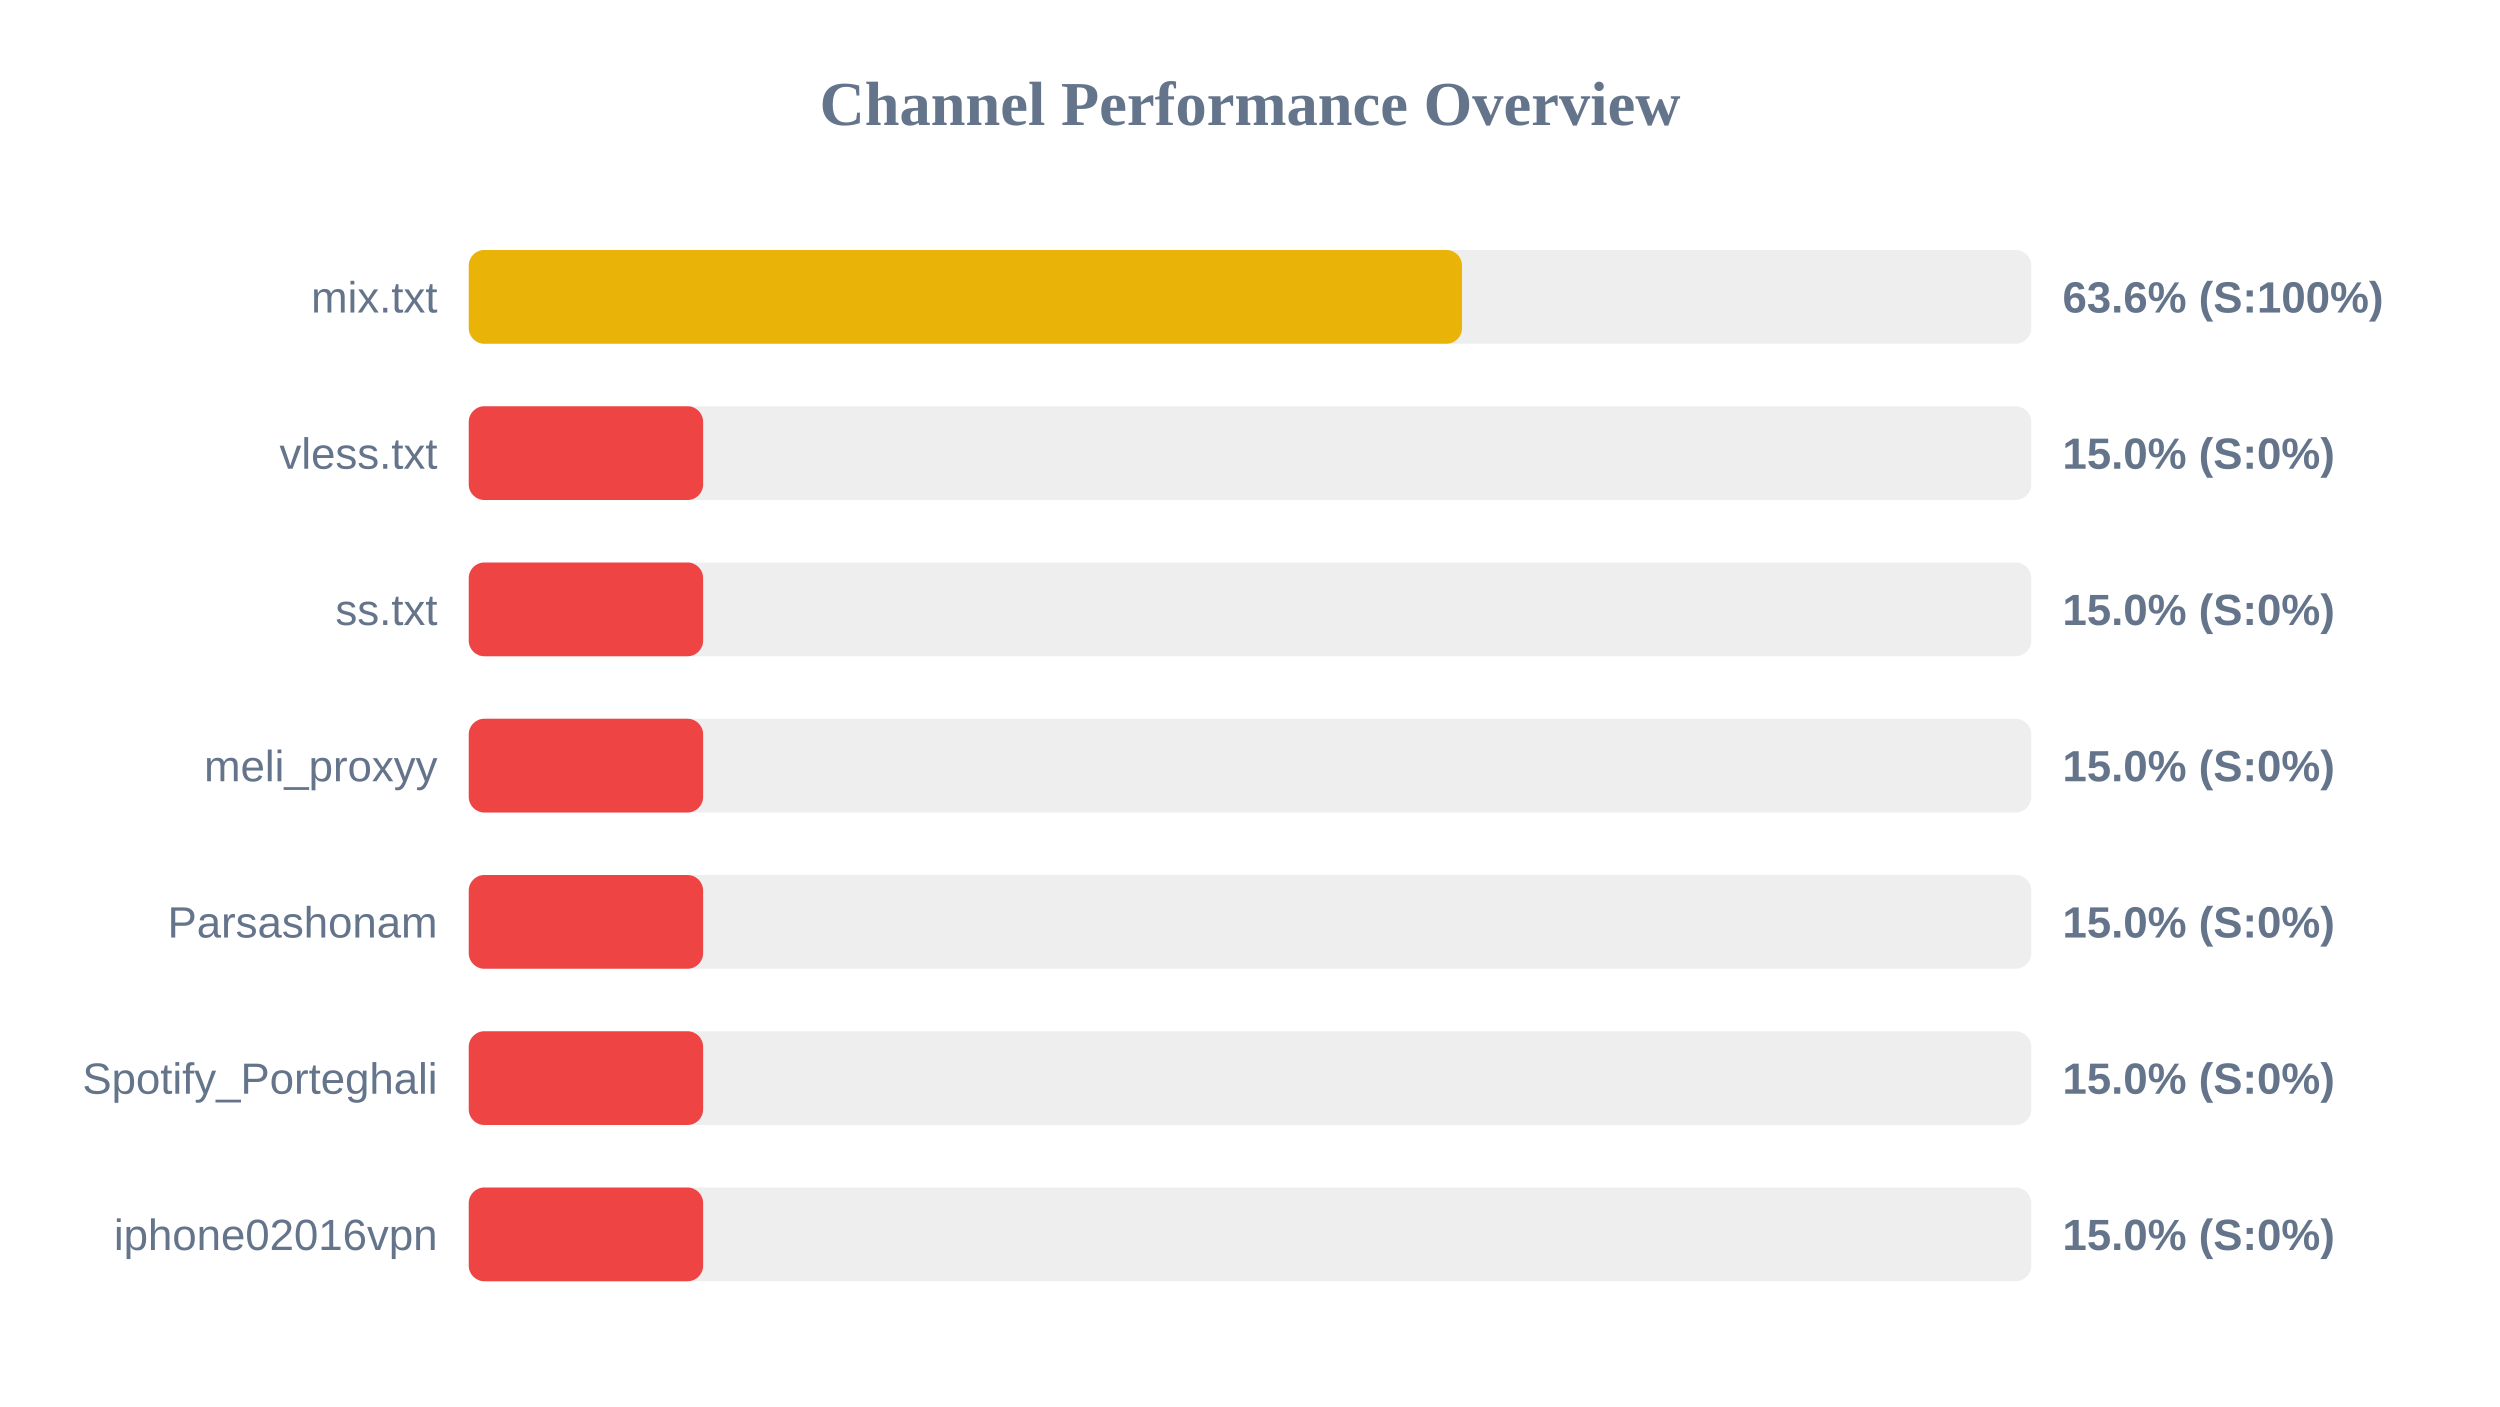
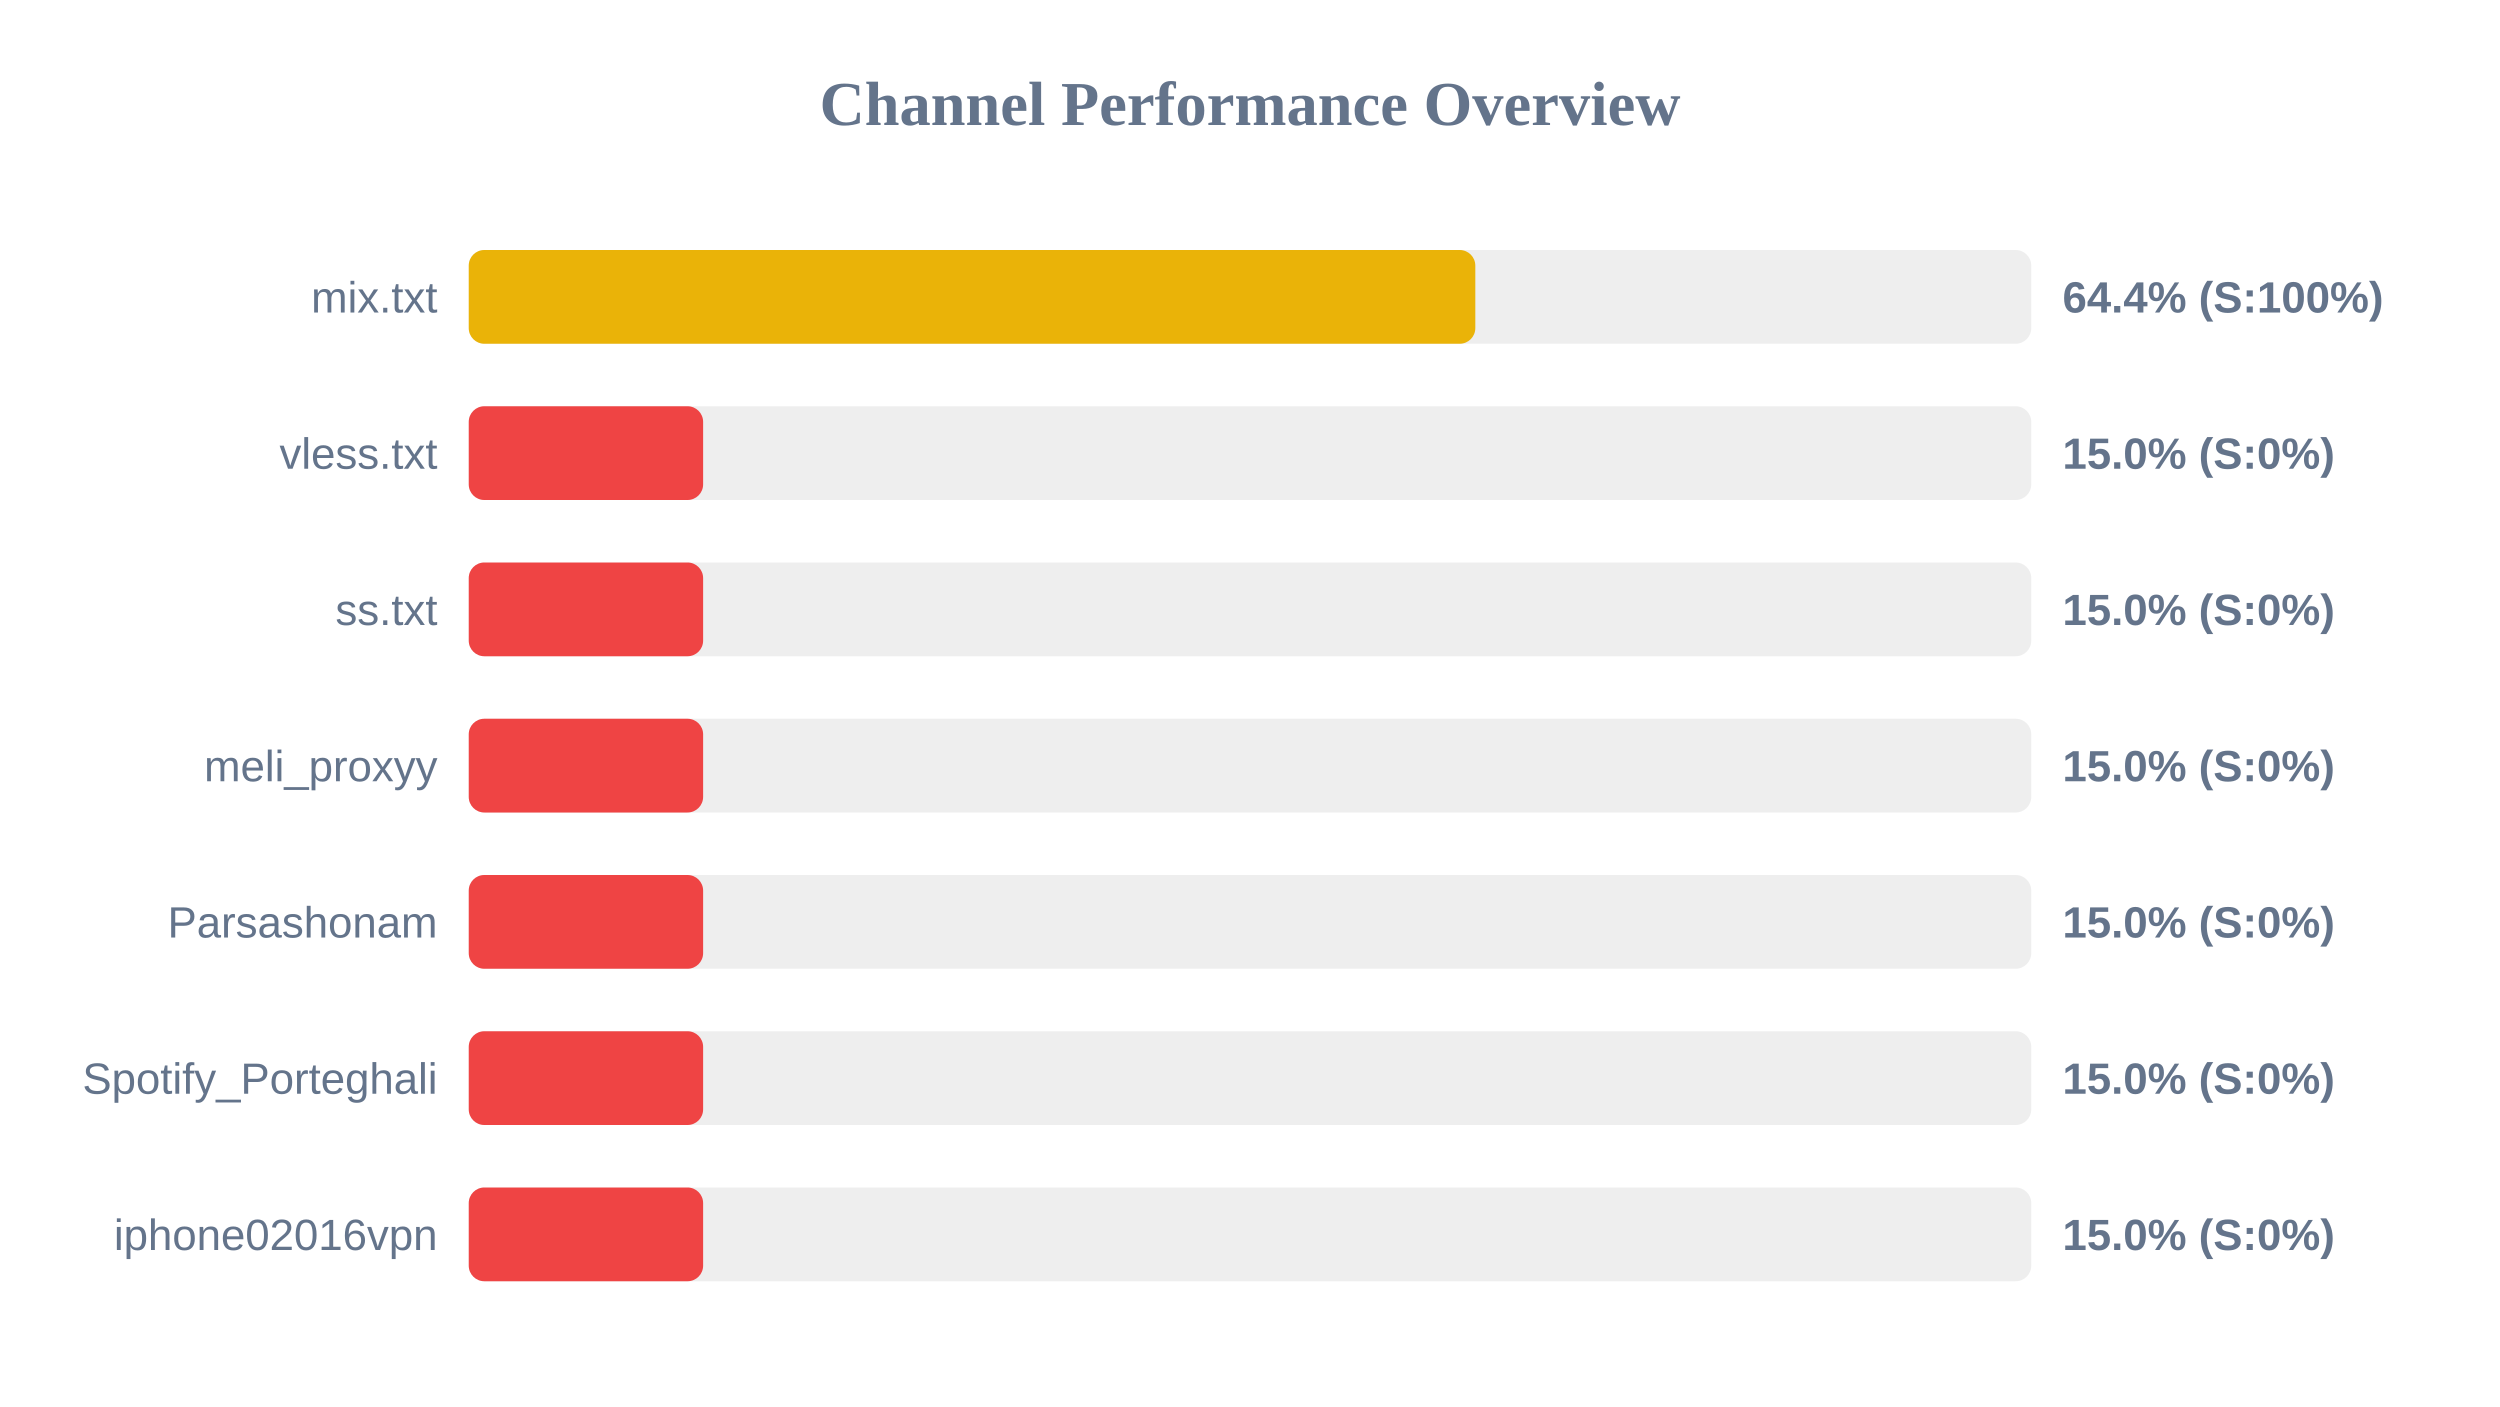
<svg xmlns="http://www.w3.org/2000/svg" width="800" height="450" version="1.1">
  <style>
        .row { font: 14px Arial; fill: #64748b; }
        .score { font: bold 14px Arial; fill: #64748b; }
    </style>
  <text x="400" y="40" text-anchor="middle" font-size="20px" font-weight="bold" fill="#64748b">Channel Performance Overview</text>
  <rect x="150" y="80" width="500" height="30" fill="#eee" rx="5" />
-   <rect x="150" y="80" width="317.85" height="30" fill="#eab308" rx="5" />
+   <rect x="150" y="80" width="322.1" height="30" fill="#eab308" rx="5" />
  <text x="140" y="100" text-anchor="end" class="row">mix.txt</text>
-   <text x="660" y="100" text-anchor="start" class="score">63.6% (S:100%)</text>
+   <text x="660" y="100" text-anchor="start" class="score">64.4% (S:100%)</text>
  <rect x="150" y="130" width="500" height="30" fill="#eee" rx="5" />
  <rect x="150" y="130" width="75.0" height="30" fill="#ef4444" rx="5" />
  <text x="140" y="150" text-anchor="end" class="row">vless.txt</text>
  <text x="660" y="150" text-anchor="start" class="score">15.0% (S:0%)</text>
  <rect x="150" y="180" width="500" height="30" fill="#eee" rx="5" />
  <rect x="150" y="180" width="75.0" height="30" fill="#ef4444" rx="5" />
  <text x="140" y="200" text-anchor="end" class="row">ss.txt</text>
  <text x="660" y="200" text-anchor="start" class="score">15.0% (S:0%)</text>
  <rect x="150" y="230" width="500" height="30" fill="#eee" rx="5" />
  <rect x="150" y="230" width="75.0" height="30" fill="#ef4444" rx="5" />
  <text x="140" y="250" text-anchor="end" class="row">meli_proxyy</text>
  <text x="660" y="250" text-anchor="start" class="score">15.0% (S:0%)</text>
  <rect x="150" y="280" width="500" height="30" fill="#eee" rx="5" />
  <rect x="150" y="280" width="75.0" height="30" fill="#ef4444" rx="5" />
  <text x="140" y="300" text-anchor="end" class="row">Parsashonam</text>
  <text x="660" y="300" text-anchor="start" class="score">15.0% (S:0%)</text>
  <rect x="150" y="330" width="500" height="30" fill="#eee" rx="5" />
  <rect x="150" y="330" width="75.0" height="30" fill="#ef4444" rx="5" />
  <text x="140" y="350" text-anchor="end" class="row">Spotify_Porteghali</text>
  <text x="660" y="350" text-anchor="start" class="score">15.0% (S:0%)</text>
  <rect x="150" y="380" width="500" height="30" fill="#eee" rx="5" />
  <rect x="150" y="380" width="75.0" height="30" fill="#ef4444" rx="5" />
  <text x="140" y="400" text-anchor="end" class="row">iphone02016vpn</text>
  <text x="660" y="400" text-anchor="start" class="score">15.0% (S:0%)</text>
</svg>
